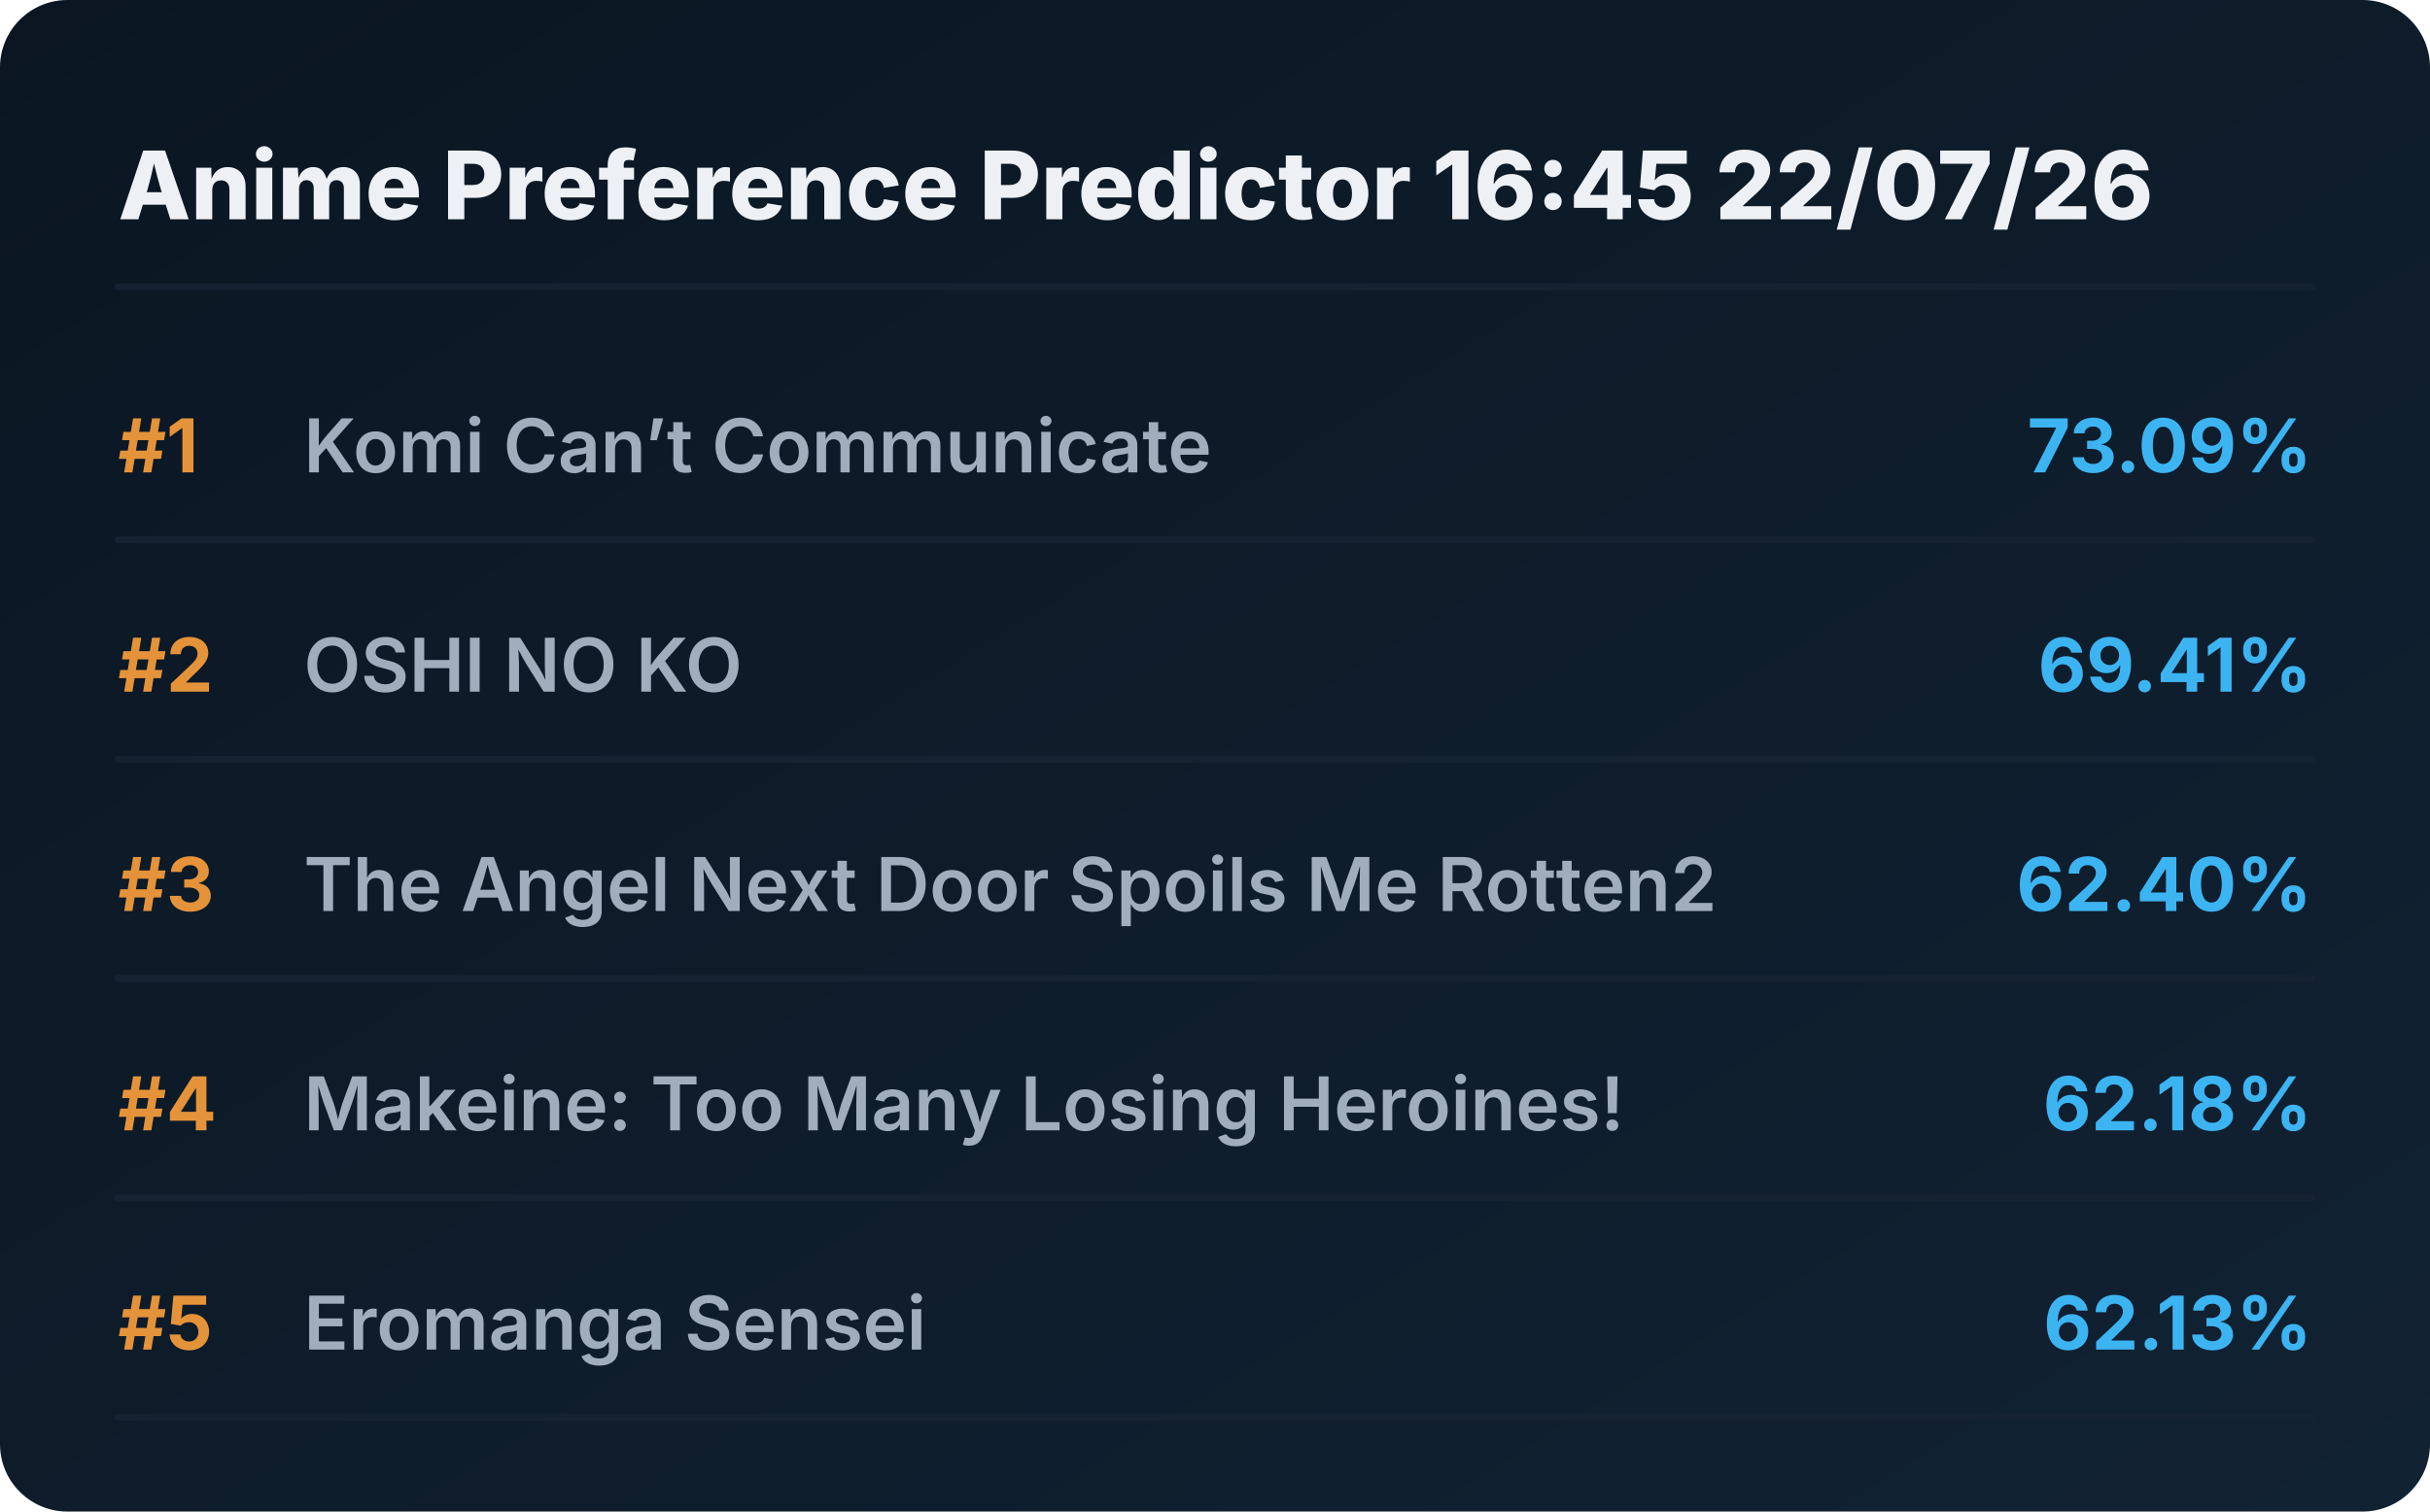
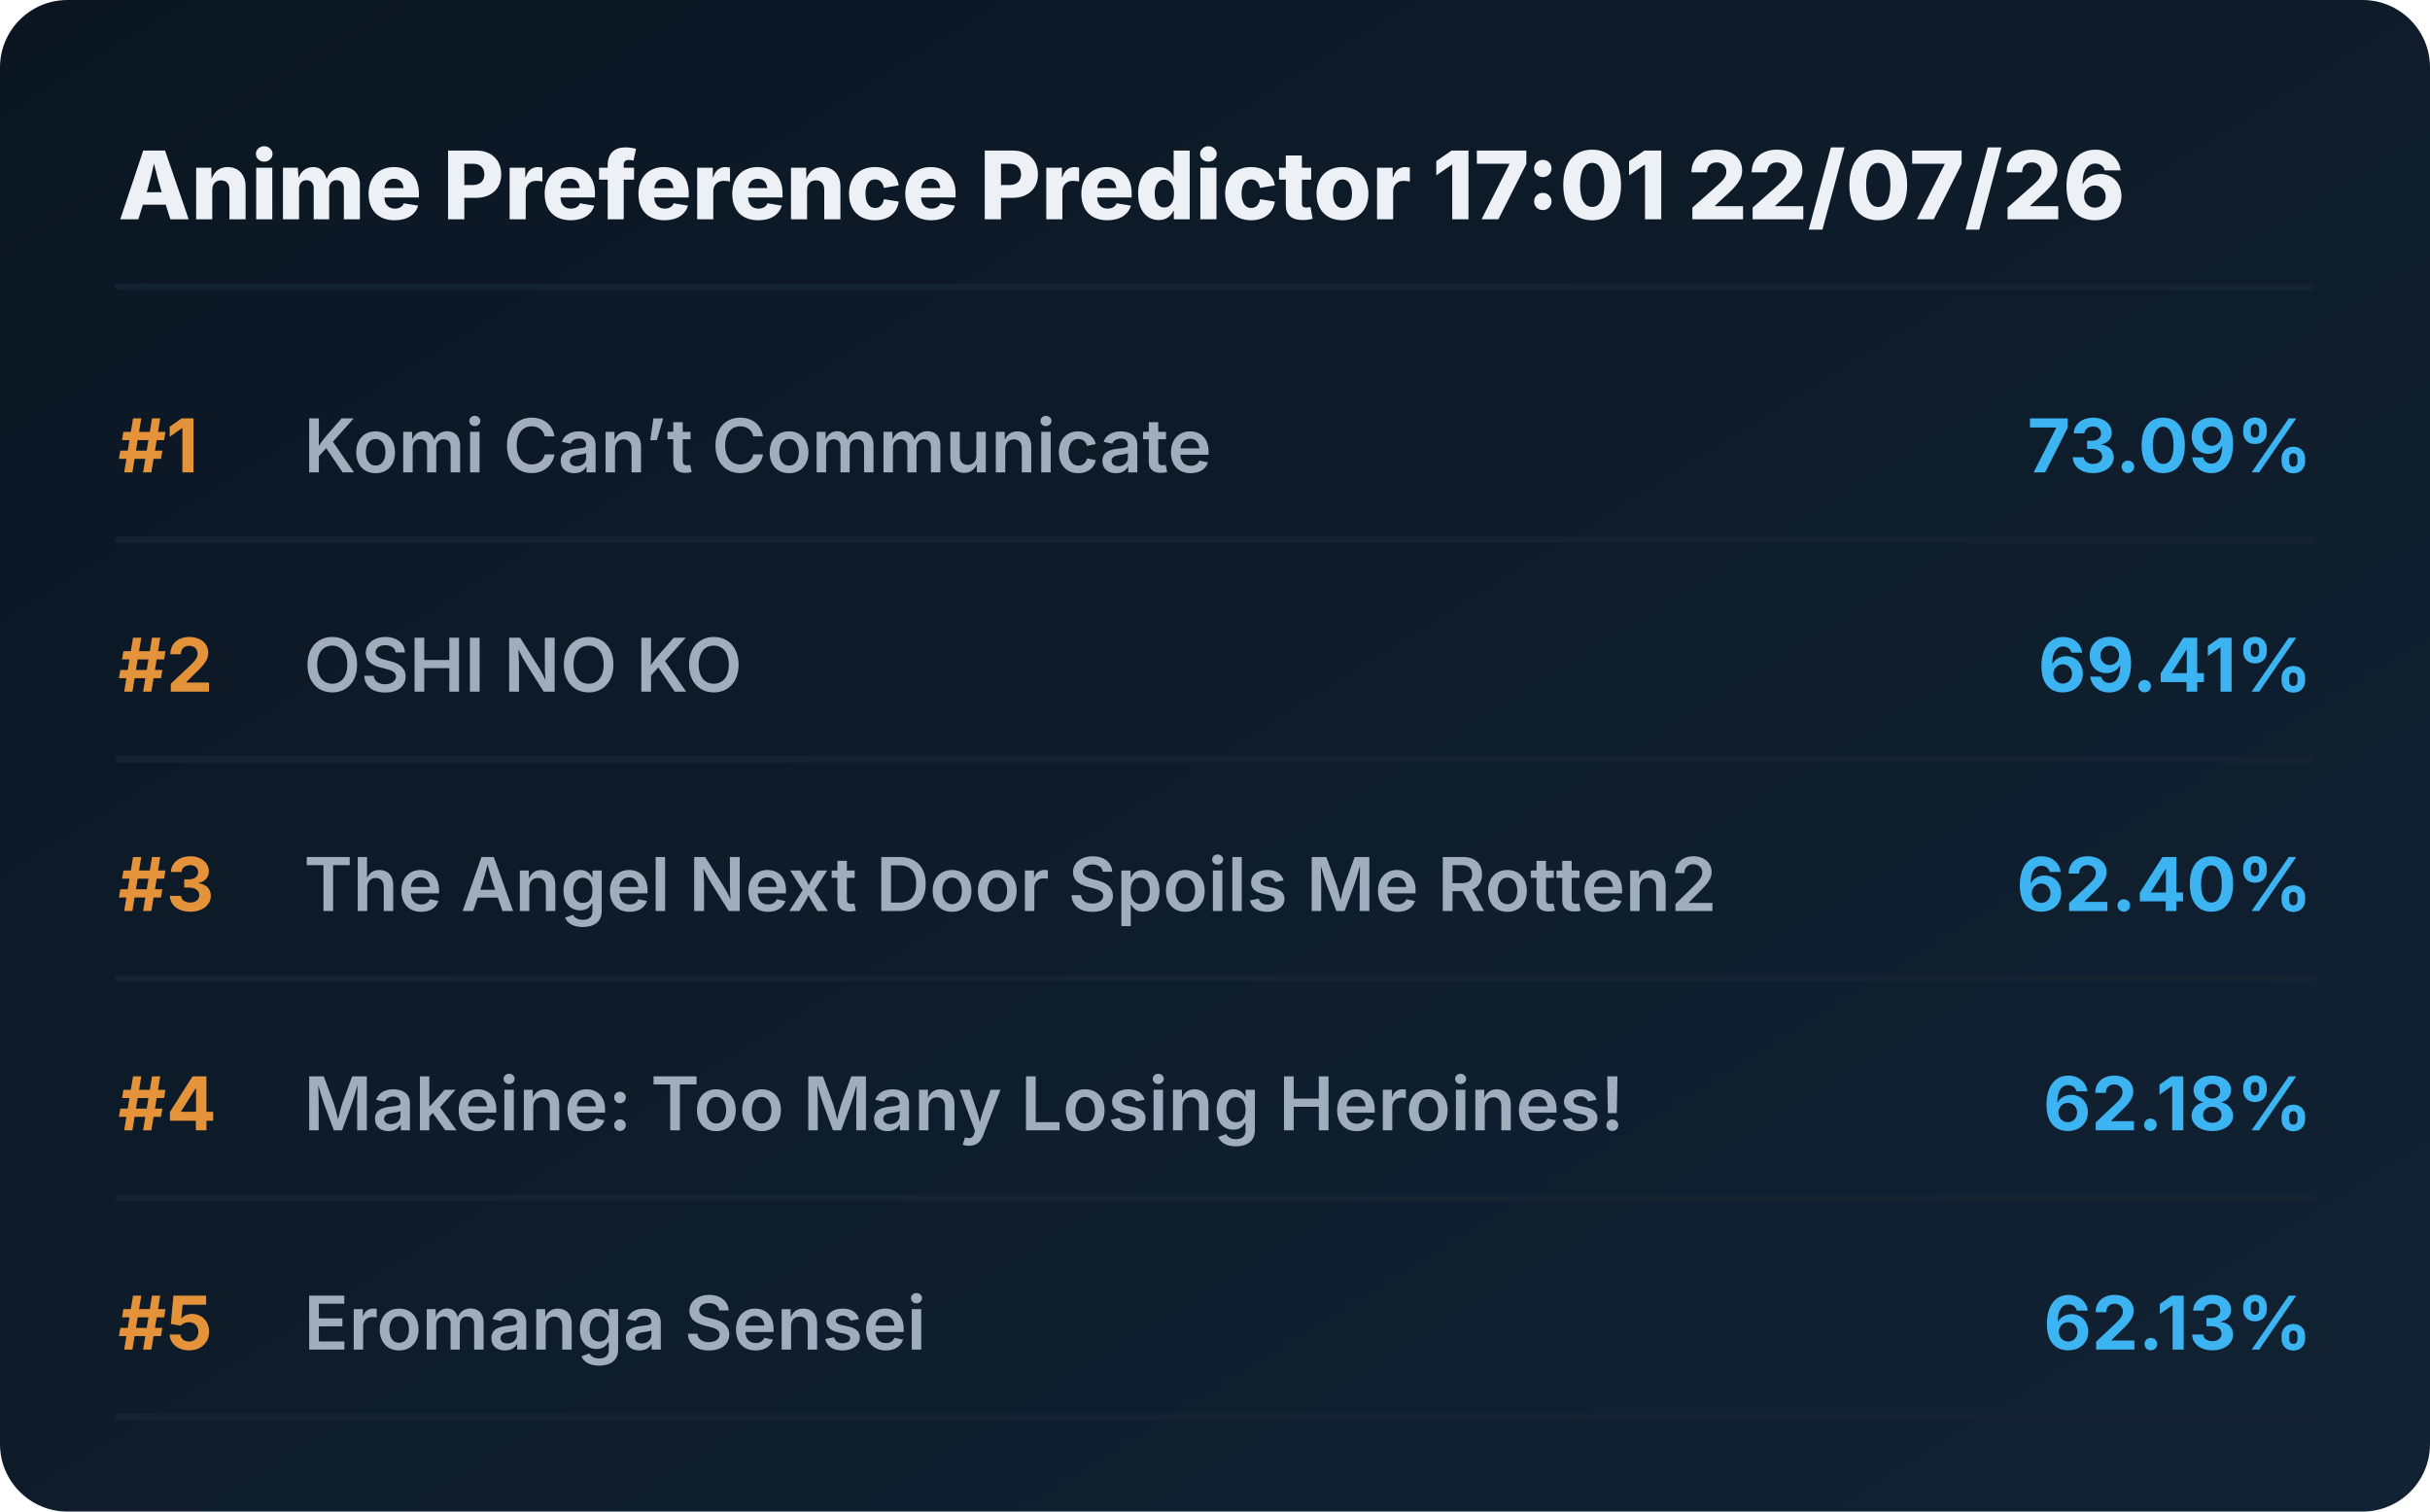
<svg xmlns="http://www.w3.org/2000/svg" viewBox="0 0 720 448" preserveAspectRatio="xMidYMid meet" style="width: 100%; height: auto; max-width: 720px;">
  <defs>
    <linearGradient id="boxGrad" x1="0%" y1="0%" x2="100%" y2="100%">
      <stop offset="0%" stop-color="#0b1622" />
      <stop offset="100%" stop-color="#112233" />
    </linearGradient>
    <clipPath id="titleClip">
      <rect x="90" y="0" width="510" height="100%" />
    </clipPath>
  </defs>
  <style>
    .bg { fill: url(#boxGrad); rx: 20px; }
    .header { font-family: 'Overpass', 'Inter', system-ui, sans-serif; font-weight: 800; font-size: 28px; fill: #edf1f5; }
    .rank { font-family: 'Overpass', 'Inter', system-ui, sans-serif; font-weight: 700; font-size: 22px; fill: #e5933a; }
    .title { font-family: 'Overpass', 'Inter', system-ui, sans-serif; font-weight: 600; font-size: 22px; fill: #9fadbd; }
    .score { font-family: 'Overpass', 'Inter', system-ui, sans-serif; font-weight: 700; font-size: 22px; fill: #3db4f2; }
    .line { stroke: #152232; stroke-width: 2; stroke-linecap: round; }
  </style>
  <rect class="bg" width="720" height="448" />
-   <text x="35" y="65" class="header">Anime Preference Predictor 16:45 22/07/26</text>
+   <text x="35" y="65" class="header">Anime Preference Predictor 17:01 22/07/26</text>
  <line x1="35" y1="85" x2="685" y2="85" class="line" />
  <g transform="translate(0, 0)">
    <text x="35" y="140" class="rank">#1</text>
    <text x="90" y="140" class="title">Komi Can’t Communicate</text>
    <text x="685" y="140" class="score" text-anchor="end">73.09%</text>
    <line x1="35" y1="160" x2="685" y2="160" class="line" />
  </g>
  <g transform="translate(0, 65)">
    <text x="35" y="140" class="rank">#2</text>
    <text x="90" y="140" class="title">OSHI NO KO</text>
    <text x="685" y="140" class="score" text-anchor="end">69.41%</text>
    <line x1="35" y1="160" x2="685" y2="160" class="line" />
  </g>
  <g transform="translate(0, 130)">
    <text x="35" y="140" class="rank">#3</text>
    <text x="90" y="140" class="title">The Angel Next Door Spoils Me Rotten2</text>
    <text x="685" y="140" class="score" text-anchor="end">62.40%</text>
    <line x1="35" y1="160" x2="685" y2="160" class="line" />
  </g>
  <g transform="translate(0, 195)">
    <text x="35" y="140" class="rank">#4</text>
    <text x="90" y="140" class="title">Makeine: Too Many Losing Heroines!</text>
    <text x="685" y="140" class="score" text-anchor="end">62.18%</text>
    <line x1="35" y1="160" x2="685" y2="160" class="line" />
  </g>
  <g transform="translate(0, 260)">
    <text x="35" y="140" class="rank">#5</text>
    <text x="90" y="140" class="title">Eromanga Sensei</text>
    <text x="685" y="140" class="score" text-anchor="end">62.13%</text>
    <line x1="35" y1="160" x2="685" y2="160" class="line" />
  </g>
</svg>
